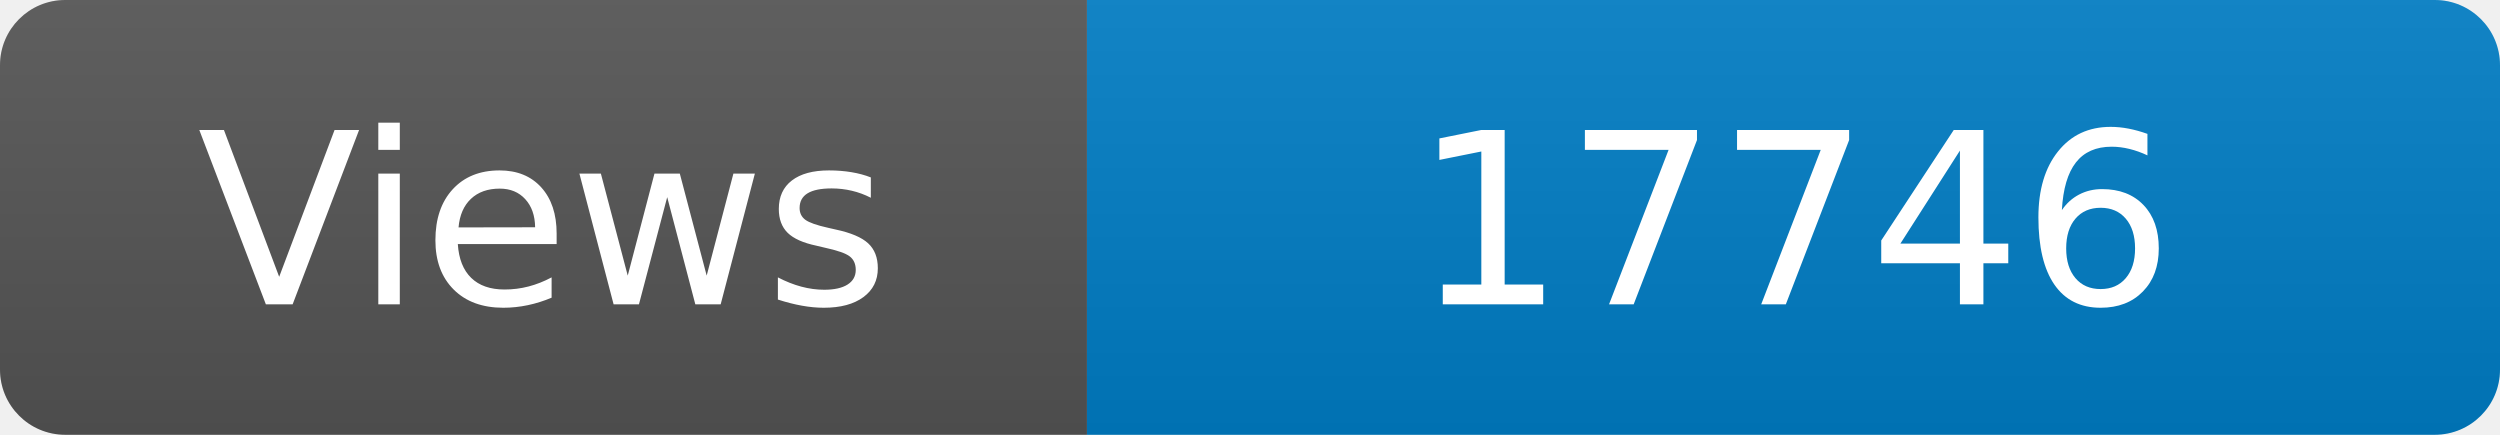
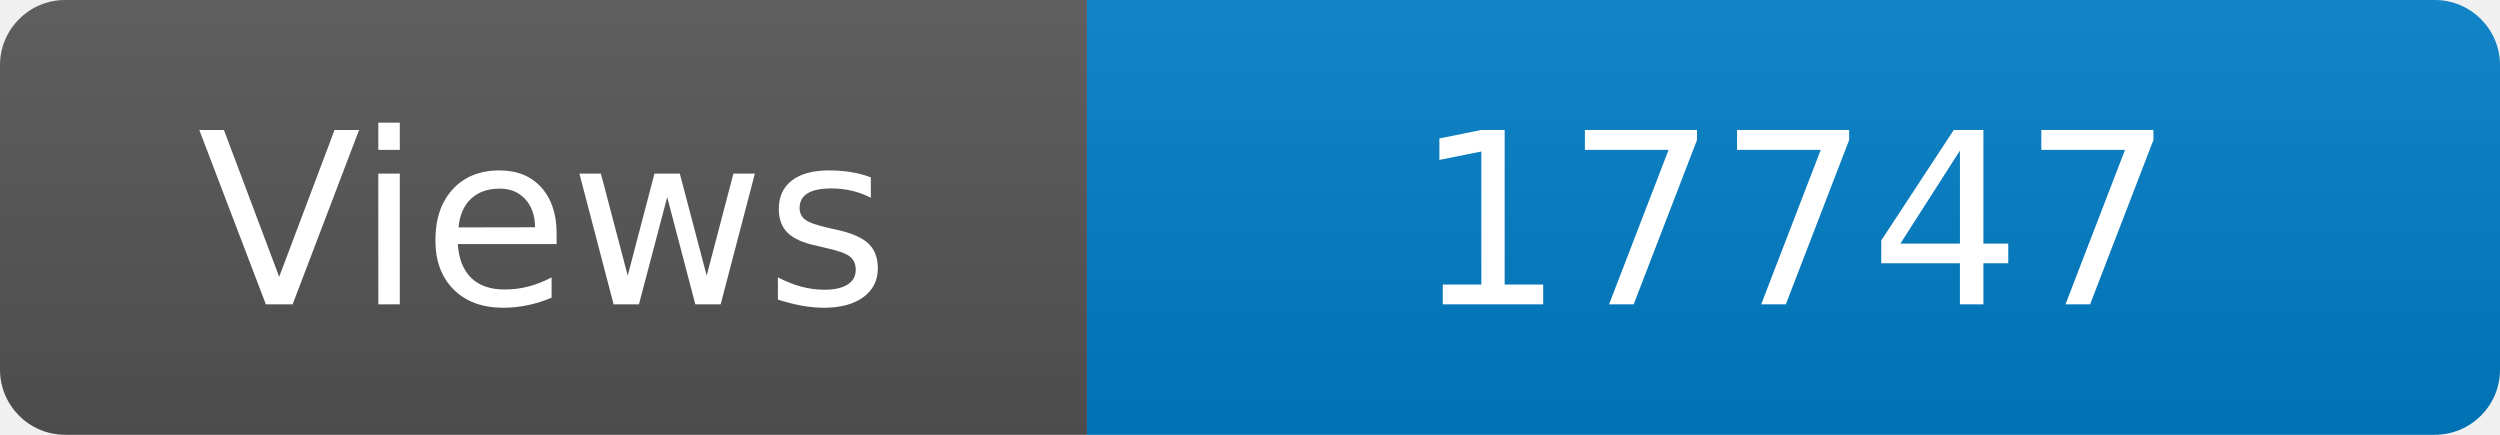
<svg xmlns="http://www.w3.org/2000/svg" width="115" height="20" role="img" aria-label="Maintained?: yes">
  <linearGradient id="s" x2="0" y2="100%">
    <stop offset="0" stop-color="#bbb" stop-opacity=".1" />
    <stop offset="1" stop-opacity=".1" />
  </linearGradient>
  <clipPath id="r">
    <rect width="115" height="20" rx="3" fill="#fff" />
  </clipPath>
  <g clip-path="url(#r)">
    <rect width="50" height="20" fill="#555" />
    <rect x="50" width="160" height="20" fill="#007ec6" />
    <rect width="115" height="20" fill="url(#s)" />
  </g>
  <g fill="#fff" text-anchor="middle" font-family="Verdana,Geneva,DejaVu Sans,sans-serif" font-size="110">
    <text x="250" y="140" transform="scale(.1)" fill="#fff">Views</text>
-     <text x="825" y="140" transform="scale(.1)" fill="#fff">17746</text>
+     <text x="825" y="140" transform="scale(.1)" fill="#fff">17747</text>
  </g>
</svg>
